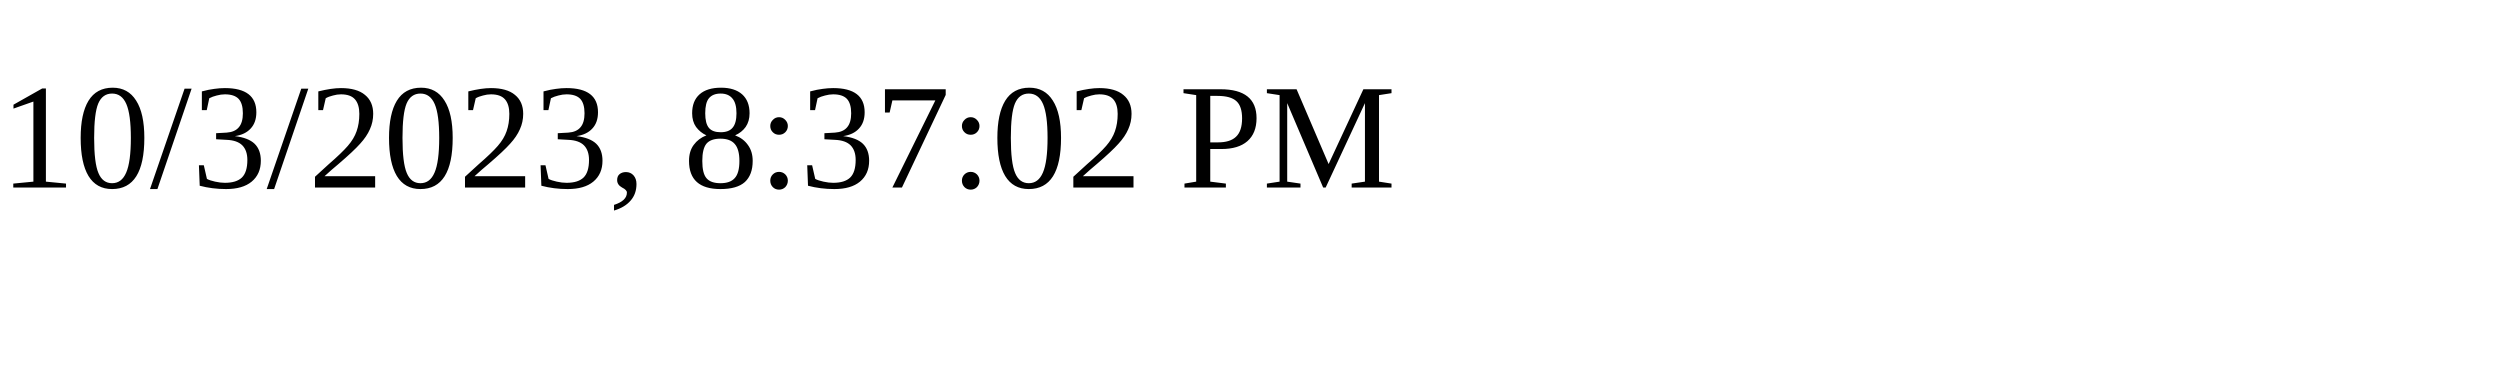
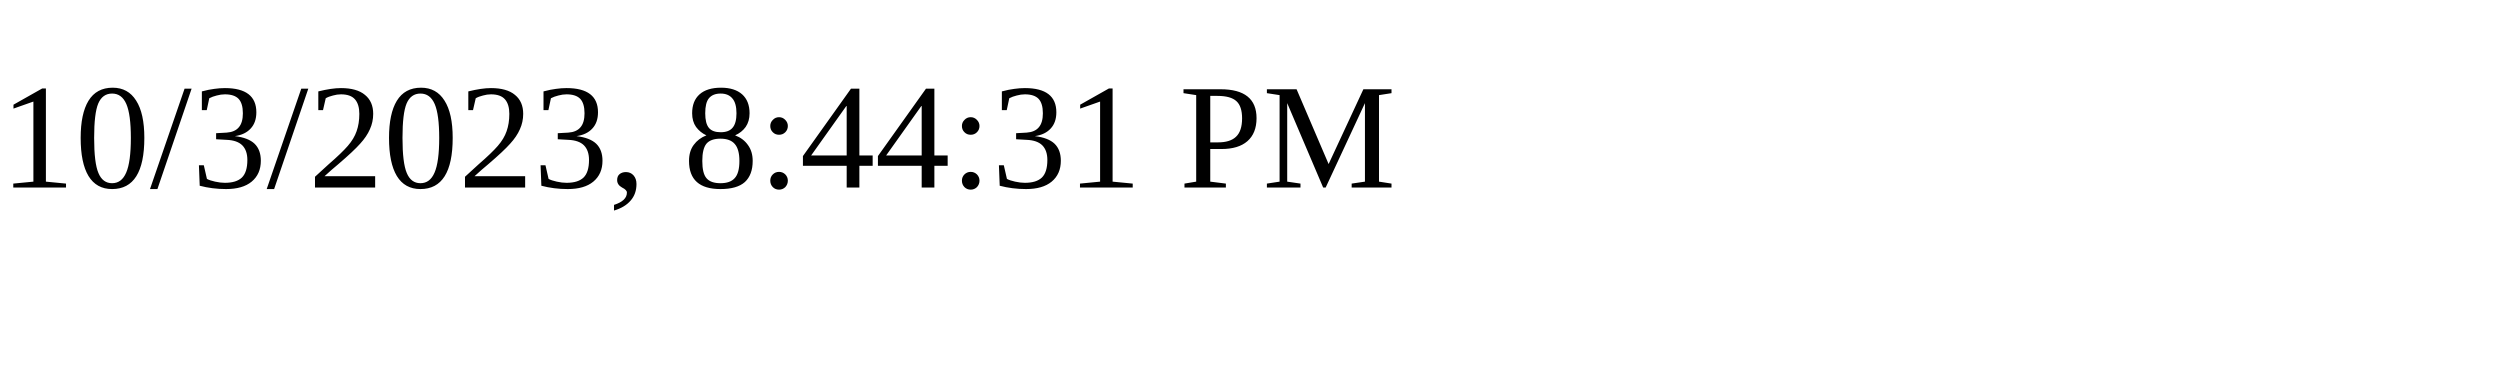
<svg xmlns="http://www.w3.org/2000/svg" height="30" width="200">
-   <text x="0" y="15">10/3/2023, 8:37:02 PM</text>
+   <text x="0" y="15">10/3/2023, 8:44:31 PM</text>
</svg>
